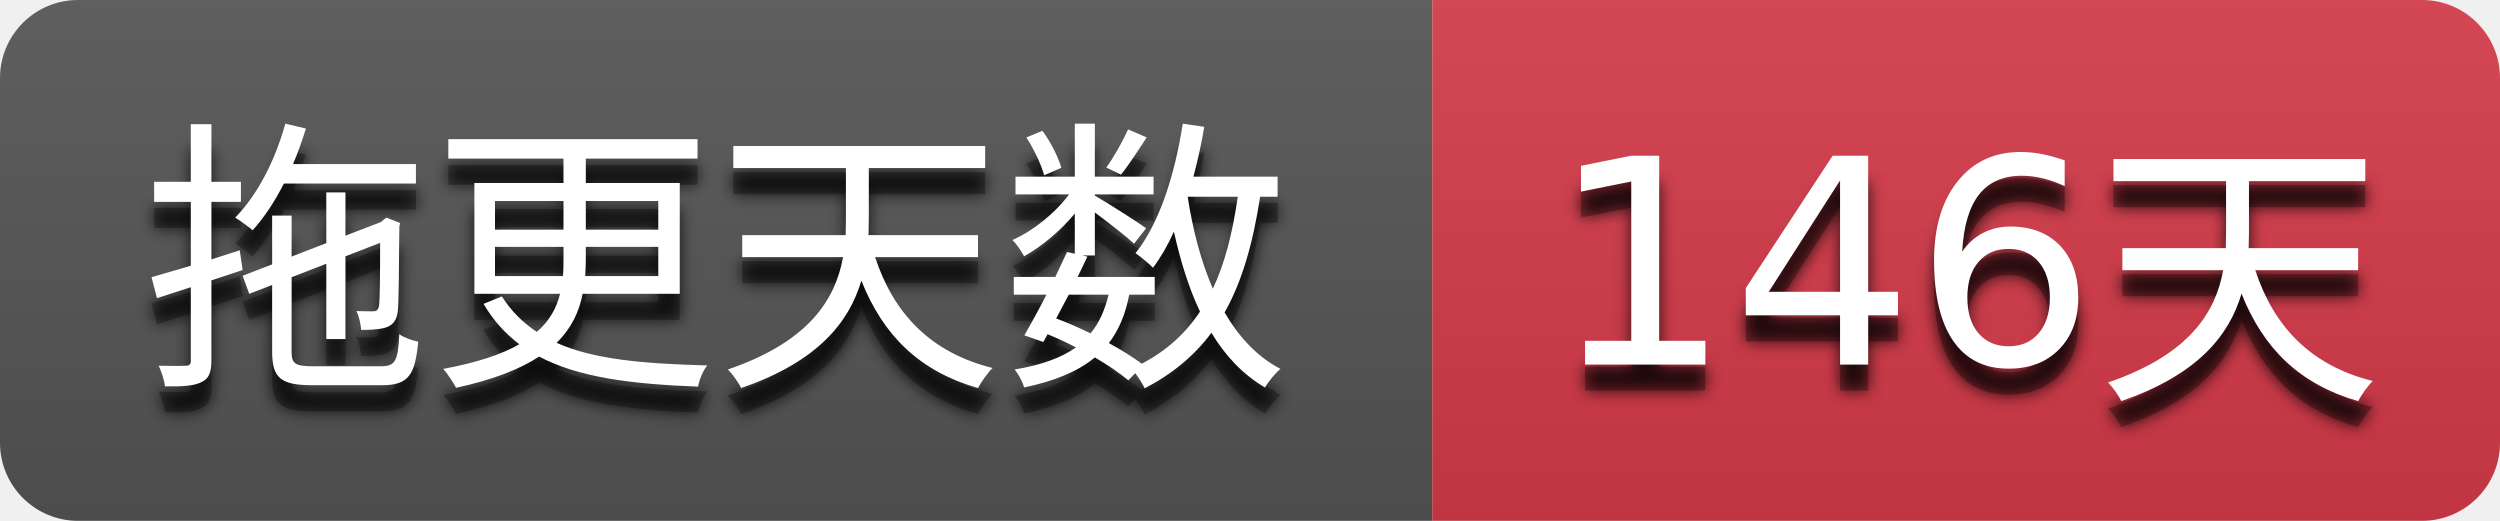
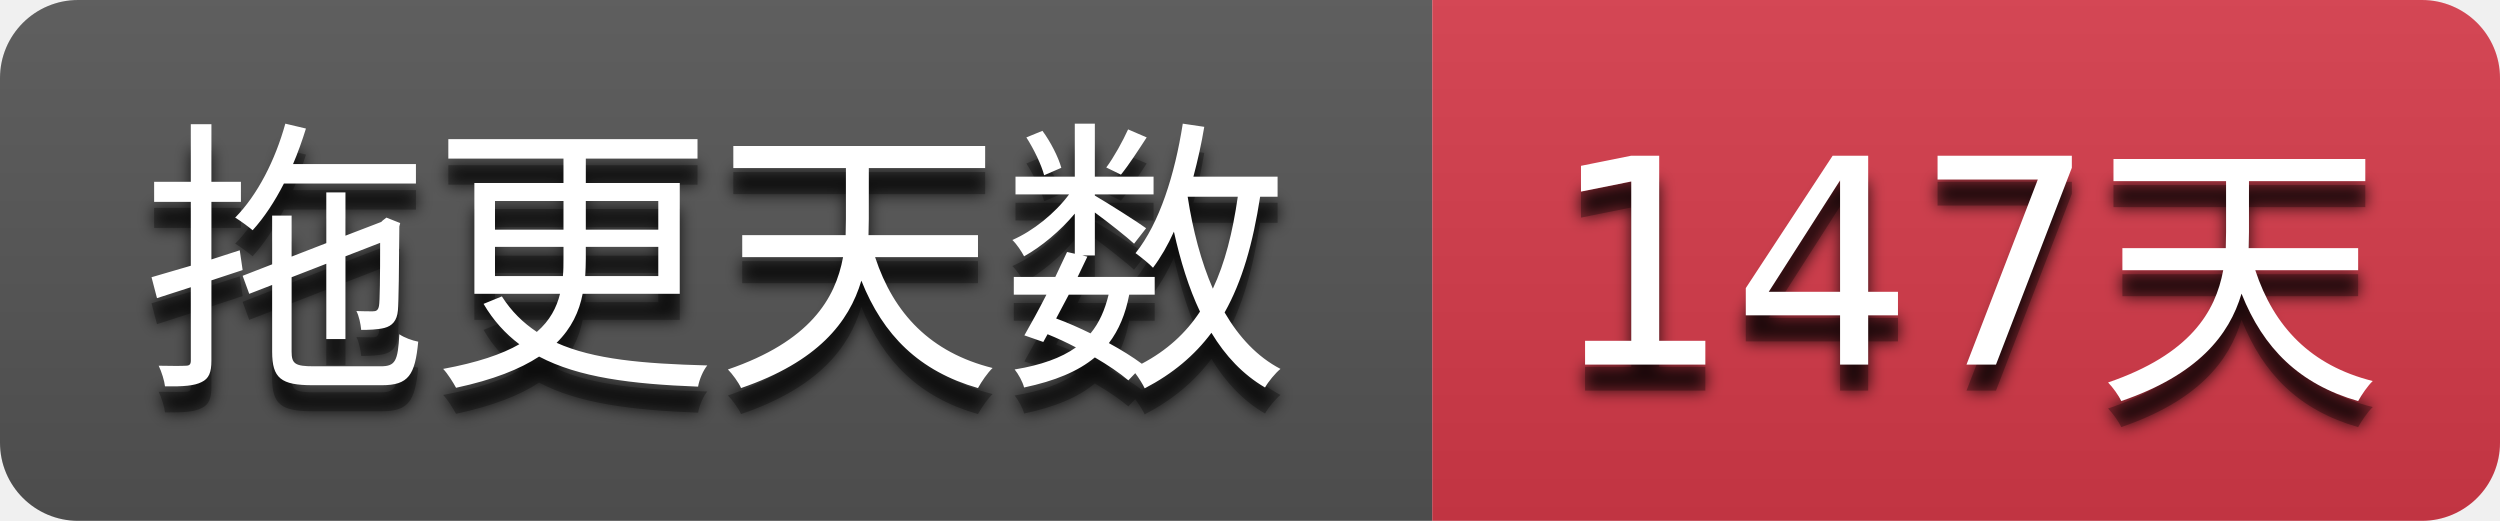
- <svg xmlns="http://www.w3.org/2000/svg" width="96" height="20" role="img" aria-label="拖更天数: 146天">
+ <svg xmlns="http://www.w3.org/2000/svg" width="96" height="20" role="img" aria-label="拖更天数: 147天">
  <filter id="blur">
    <feGaussianBlur stdDeviation="3" />
  </filter>
  <linearGradient id="s" x2="0" y2="100%">
    <stop offset="0" stop-color="#bbb" stop-opacity=".1" />
    <stop offset="1" stop-opacity=".1" />
  </linearGradient>
  <clipPath id="r">
    <rect width="96" height="20" rx="3" />
  </clipPath>
  <g clip-path="url(#r)">
    <rect width="55" height="20" fill="#555555" />
    <rect x="55" width="41" height="20" fill="#d73a4a" />
    <rect width="96" height="20" fill="url(#s)" />
  </g>
  <g fill="#ffffff" text-anchor="middle" font-family="Verdana,Geneva,DejaVu Sans,sans-serif" text-rendering="geometricPrecision" font-size="110">
    <g transform="scale(0.1)">
      <g aria-hidden="true" fill="#010101">
        <text x="275.0" y="150" fill-opacity=".8" filter="url(#blur)" textLength="450.0">拖更天数</text>
        <text x="275.0" y="150" fill-opacity=".3" textLength="450.0">拖更天数</text>
      </g>
      <text x="275.0" y="140" textLength="450.0">拖更天数</text>
    </g>
    <g transform="scale(0.1)">
      <g aria-hidden="true" fill="#010101">
-         <text x="755.0" y="150" fill-opacity=".8" filter="url(#blur)" textLength="310.0">146天</text>
-         <text x="755.0" y="150" fill-opacity=".3" textLength="310.0">146天</text>
+         <text x="755.0" y="150" fill-opacity=".8" filter="url(#blur)" textLength="310.0">147天</text>
+         <text x="755.0" y="150" fill-opacity=".3" textLength="310.0">147天</text>
      </g>
-       <text x="755.0" y="140" textLength="310.0">146天</text>
+       <text x="755.0" y="140" textLength="310.0">147天</text>
    </g>
  </g>
</svg>
